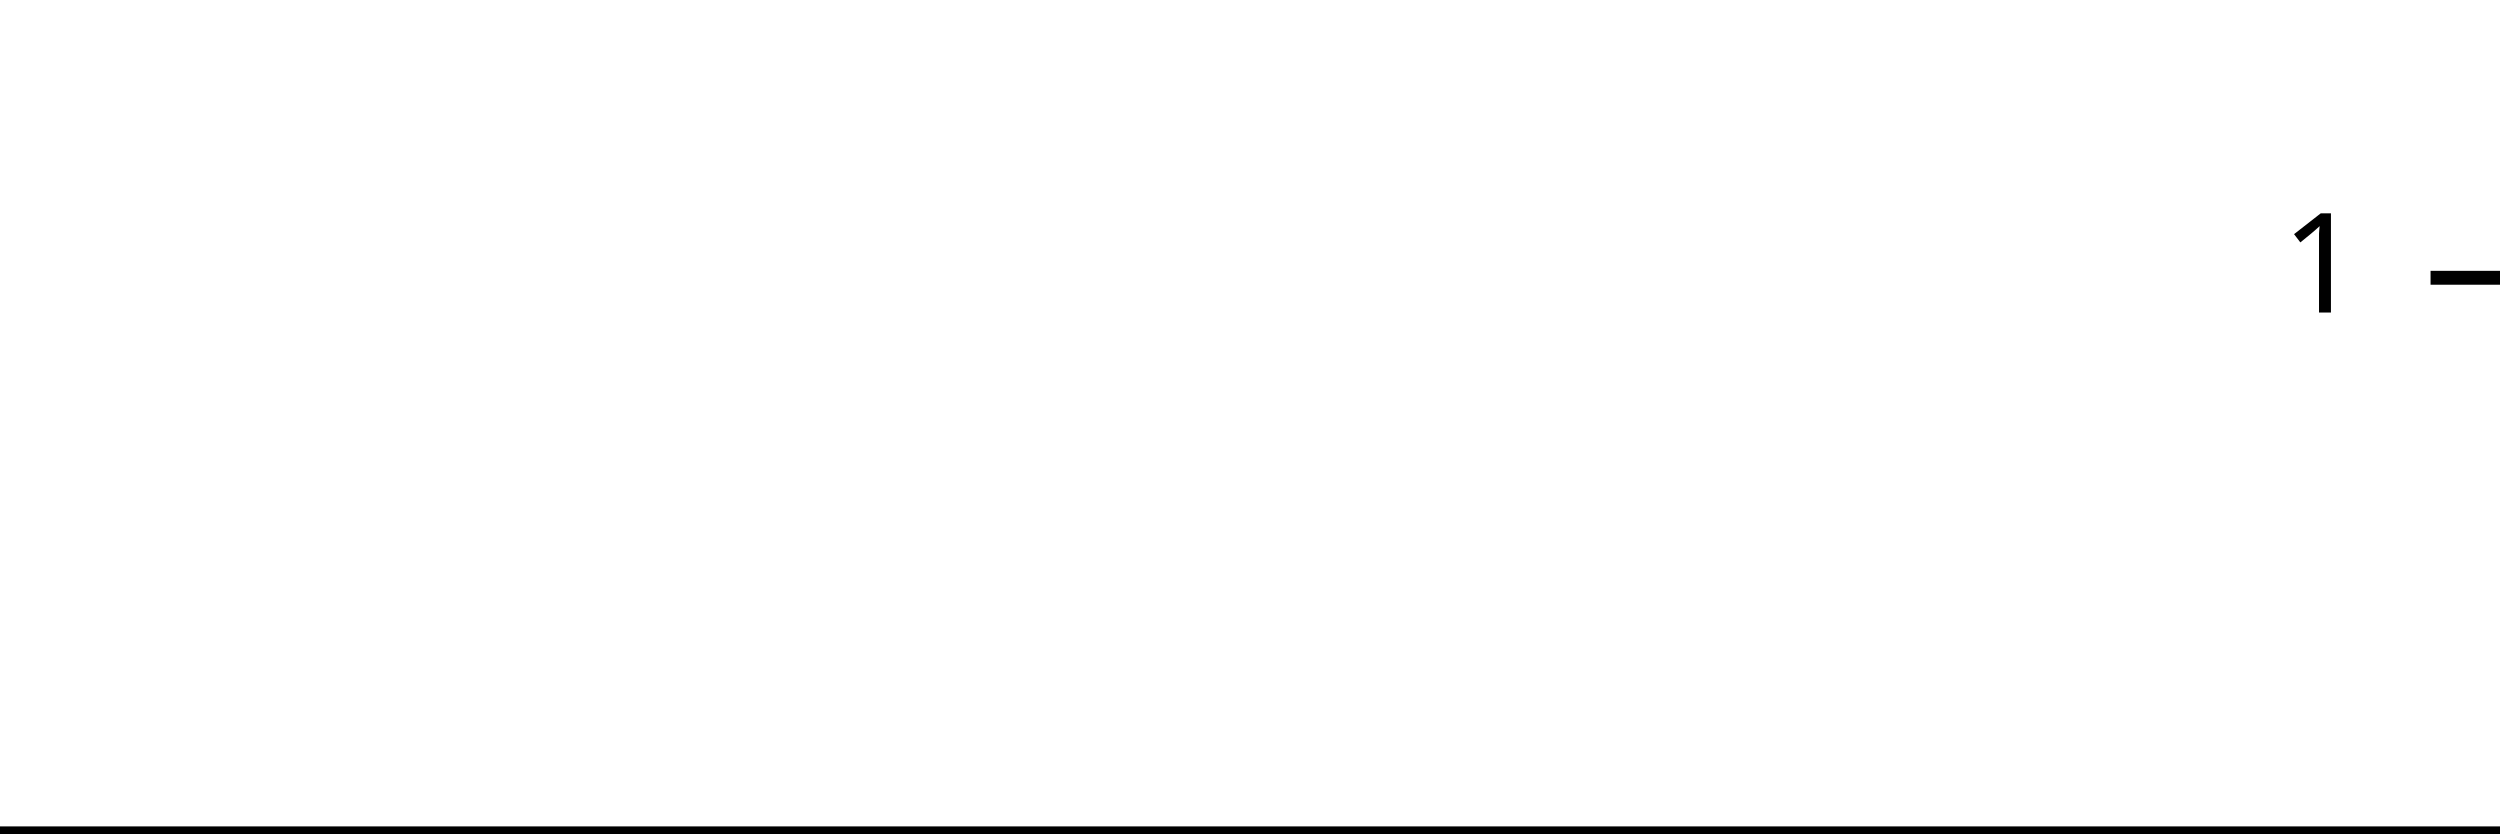
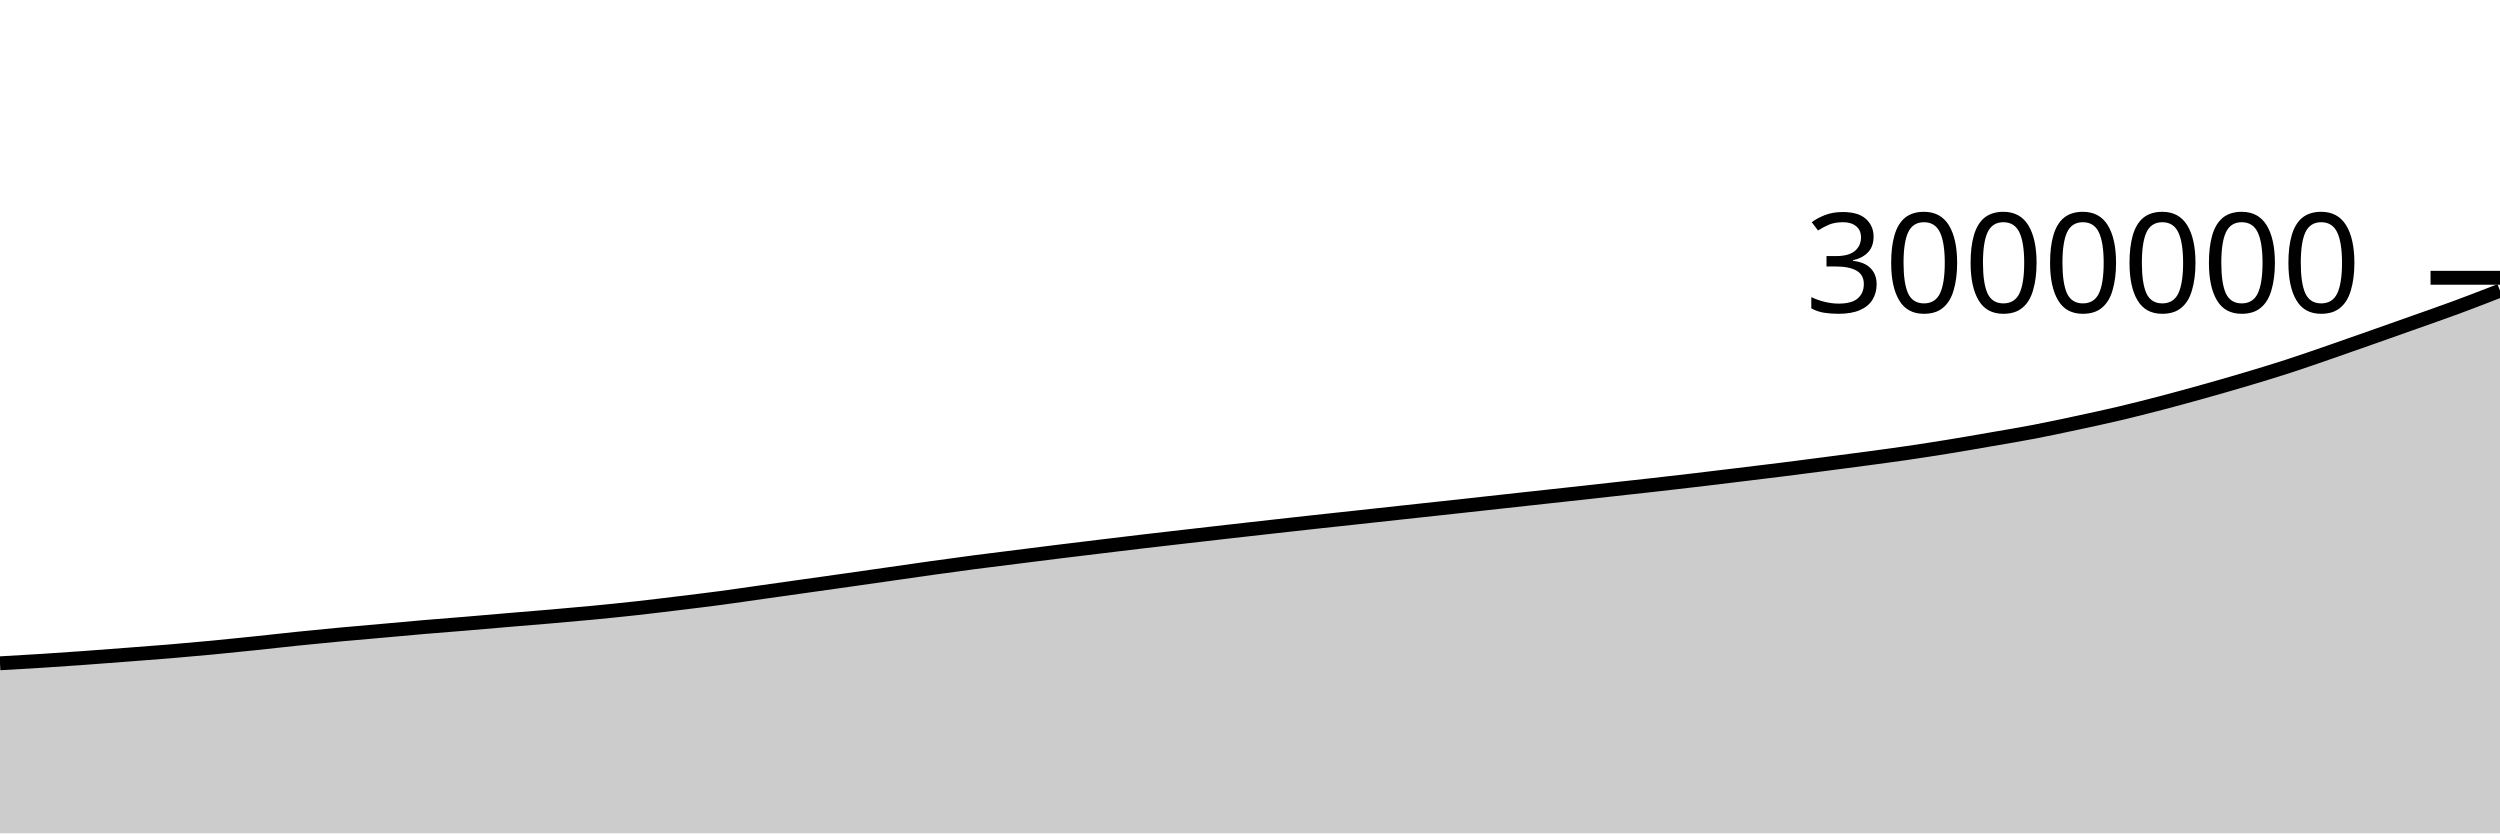
<svg xmlns="http://www.w3.org/2000/svg" viewBox="0 0 180 60">
  <g transform="translate(0,20)">
-     <path class="area" fill="rgba(0, 0, 0, 0.2)" d="M0,40C1.034,40,2.069,40,3.103,40C4.138,40,5.172,40,6.207,40C7.241,40,8.276,40,9.31,40C10.345,40,11.379,40,12.414,40C13.448,40,14.483,40,15.517,40C16.552,40,17.586,40,18.621,40C19.655,40,20.69,40,21.724,40C22.759,40,23.793,40,24.828,40C25.862,40,26.897,40,27.931,40C28.966,40,30,40,31.034,40C32.069,40,33.103,40,34.138,40C35.172,40,36.207,40,37.241,40C38.276,40,39.31,40,40.345,40C41.379,40,42.414,40,43.448,40C44.483,40,45.517,40,46.552,40C47.586,40,48.621,40,49.655,40C50.69,40,51.724,40,52.759,40C53.793,40,54.828,40,55.862,40C56.897,40,57.931,40,58.966,40C60,40,61.034,40,62.069,40C63.103,40,64.138,40,65.172,40C66.207,40,67.241,40,68.276,40C69.31,40,70.345,40,71.379,40C72.414,40,73.448,40,74.483,40C75.517,40,76.552,40,77.586,40C78.621,40,79.655,40,80.69,40C81.724,40,82.759,40,83.793,40C84.828,40,85.862,40,86.897,40C87.931,40,88.966,40,90,40C91.034,40,92.069,40,93.103,40C94.138,40,95.172,40,96.207,40C97.241,40,98.276,40,99.31,40C100.345,40,101.379,40,102.414,40C103.448,40,104.483,40,105.517,40C106.552,40,107.586,40,108.621,40C109.655,40,110.69,40,111.724,40C112.759,40,113.793,40,114.828,40C115.862,40,116.897,40,117.931,40C118.966,40,120,40,121.034,40C122.069,40,123.103,40,124.138,40C125.172,40,126.207,40,127.241,40C128.276,40,129.31,40,130.345,40C131.379,40,132.414,40,133.448,40C134.483,40,135.517,40,136.552,40C137.586,40,138.621,40,139.655,40C140.69,40,141.724,40,142.759,40C143.793,40,144.828,40,145.862,40C146.897,40,147.931,40,148.966,40C150,40,151.034,40,152.069,40C153.103,40,154.138,40,155.172,40C156.207,40,157.241,40,158.276,40C159.31,40,160.345,40,161.379,40C162.414,40,163.448,40,164.483,40C165.517,40,166.552,40,167.586,40C168.621,40,169.655,40,170.69,40C171.724,40,172.759,40,173.793,40C174.828,40,175.862,40,176.897,40C177.931,40,178.966,40,180,40L180,40C178.966,40,177.931,40,176.897,40C175.862,40,174.828,40,173.793,40C172.759,40,171.724,40,170.69,40C169.655,40,168.621,40,167.586,40C166.552,40,165.517,40,164.483,40C163.448,40,162.414,40,161.379,40C160.345,40,159.31,40,158.276,40C157.241,40,156.207,40,155.172,40C154.138,40,153.103,40,152.069,40C151.034,40,150,40,148.966,40C147.931,40,146.897,40,145.862,40C144.828,40,143.793,40,142.759,40C141.724,40,140.69,40,139.655,40C138.621,40,137.586,40,136.552,40C135.517,40,134.483,40,133.448,40C132.414,40,131.379,40,130.345,40C129.31,40,128.276,40,127.241,40C126.207,40,125.172,40,124.138,40C123.103,40,122.069,40,121.034,40C120,40,118.966,40,117.931,40C116.897,40,115.862,40,114.828,40C113.793,40,112.759,40,111.724,40C110.69,40,109.655,40,108.621,40C107.586,40,106.552,40,105.517,40C104.483,40,103.448,40,102.414,40C101.379,40,100.345,40,99.31,40C98.276,40,97.241,40,96.207,40C95.172,40,94.138,40,93.103,40C92.069,40,91.034,40,90,40C88.966,40,87.931,40,86.897,40C85.862,40,84.828,40,83.793,40C82.759,40,81.724,40,80.69,40C79.655,40,78.621,40,77.586,40C76.552,40,75.517,40,74.483,40C73.448,40,72.414,40,71.379,40C70.345,40,69.31,40,68.276,40C67.241,40,66.207,40,65.172,40C64.138,40,63.103,40,62.069,40C61.034,40,60,40,58.966,40C57.931,40,56.897,40,55.862,40C54.828,40,53.793,40,52.759,40C51.724,40,50.69,40,49.655,40C48.621,40,47.586,40,46.552,40C45.517,40,44.483,40,43.448,40C42.414,40,41.379,40,40.345,40C39.31,40,38.276,40,37.241,40C36.207,40,35.172,40,34.138,40C33.103,40,32.069,40,31.034,40C30,40,28.966,40,27.931,40C26.897,40,25.862,40,24.828,40C23.793,40,22.759,40,21.724,40C20.69,40,19.655,40,18.621,40C17.586,40,16.552,40,15.517,40C14.483,40,13.448,40,12.414,40C11.379,40,10.345,40,9.31,40C8.276,40,7.241,40,6.207,40C5.172,40,4.138,40,3.103,40C2.069,40,1.034,40,0,40Z" />
-     <path class="line" stroke="black" fill="none" d="M0,40C1.034,40,2.069,40,3.103,40C4.138,40,5.172,40,6.207,40C7.241,40,8.276,40,9.31,40C10.345,40,11.379,40,12.414,40C13.448,40,14.483,40,15.517,40C16.552,40,17.586,40,18.621,40C19.655,40,20.69,40,21.724,40C22.759,40,23.793,40,24.828,40C25.862,40,26.897,40,27.931,40C28.966,40,30,40,31.034,40C32.069,40,33.103,40,34.138,40C35.172,40,36.207,40,37.241,40C38.276,40,39.31,40,40.345,40C41.379,40,42.414,40,43.448,40C44.483,40,45.517,40,46.552,40C47.586,40,48.621,40,49.655,40C50.69,40,51.724,40,52.759,40C53.793,40,54.828,40,55.862,40C56.897,40,57.931,40,58.966,40C60,40,61.034,40,62.069,40C63.103,40,64.138,40,65.172,40C66.207,40,67.241,40,68.276,40C69.31,40,70.345,40,71.379,40C72.414,40,73.448,40,74.483,40C75.517,40,76.552,40,77.586,40C78.621,40,79.655,40,80.69,40C81.724,40,82.759,40,83.793,40C84.828,40,85.862,40,86.897,40C87.931,40,88.966,40,90,40C91.034,40,92.069,40,93.103,40C94.138,40,95.172,40,96.207,40C97.241,40,98.276,40,99.31,40C100.345,40,101.379,40,102.414,40C103.448,40,104.483,40,105.517,40C106.552,40,107.586,40,108.621,40C109.655,40,110.69,40,111.724,40C112.759,40,113.793,40,114.828,40C115.862,40,116.897,40,117.931,40C118.966,40,120,40,121.034,40C122.069,40,123.103,40,124.138,40C125.172,40,126.207,40,127.241,40C128.276,40,129.31,40,130.345,40C131.379,40,132.414,40,133.448,40C134.483,40,135.517,40,136.552,40C137.586,40,138.621,40,139.655,40C140.69,40,141.724,40,142.759,40C143.793,40,144.828,40,145.862,40C146.897,40,147.931,40,148.966,40C150,40,151.034,40,152.069,40C153.103,40,154.138,40,155.172,40C156.207,40,157.241,40,158.276,40C159.31,40,160.345,40,161.379,40C162.414,40,163.448,40,164.483,40C165.517,40,166.552,40,167.586,40C168.621,40,169.655,40,170.69,40C171.724,40,172.759,40,173.793,40C174.828,40,175.862,40,176.897,40C177.931,40,178.966,40,180,40" />
+     <path class="area" fill="rgba(0, 0, 0, 0.2)" d="M0,27.757C1.017,27.7,2.034,27.642,3.051,27.577C4.068,27.512,5.085,27.441,6.102,27.368C7.119,27.295,8.136,27.215,9.153,27.138C10.169,27.06,11.186,26.986,12.203,26.901C13.22,26.817,14.237,26.726,15.254,26.629C16.271,26.532,17.288,26.428,18.305,26.322C19.322,26.216,20.339,26.098,21.356,25.993C22.373,25.888,23.39,25.788,24.407,25.693C25.424,25.598,26.441,25.514,27.458,25.423C28.475,25.332,29.492,25.236,30.508,25.149C31.525,25.063,32.542,24.987,33.559,24.902C34.576,24.817,35.593,24.726,36.61,24.64C37.627,24.554,38.644,24.474,39.661,24.386C40.678,24.298,41.695,24.21,42.712,24.112C43.729,24.014,44.746,23.912,45.763,23.799C46.78,23.687,47.797,23.562,48.814,23.438C49.831,23.314,50.847,23.193,51.864,23.058C52.881,22.923,53.898,22.769,54.915,22.626C55.932,22.482,56.949,22.339,57.966,22.196C58.983,22.053,60,21.911,61.017,21.766C62.034,21.622,63.051,21.475,64.068,21.33C65.085,21.184,66.102,21.035,67.119,20.893C68.136,20.751,69.153,20.611,70.169,20.478C71.186,20.345,72.203,20.222,73.22,20.094C74.237,19.967,75.254,19.837,76.271,19.711C77.288,19.585,78.305,19.463,79.322,19.34C80.339,19.217,81.356,19.094,82.373,18.974C83.39,18.855,84.407,18.739,85.424,18.622C86.441,18.505,87.458,18.388,88.475,18.273C89.492,18.158,90.508,18.044,91.525,17.93C92.542,17.817,93.559,17.703,94.576,17.591C95.593,17.48,96.61,17.372,97.627,17.261C98.644,17.151,99.661,17.04,100.678,16.929C101.695,16.819,102.712,16.708,103.729,16.598C104.746,16.487,105.763,16.376,106.78,16.264C107.797,16.153,108.814,16.04,109.831,15.929C110.847,15.818,111.864,15.707,112.881,15.596C113.898,15.484,114.915,15.371,115.932,15.259C116.949,15.147,117.966,15.036,118.983,14.922C120,14.807,121.017,14.69,122.034,14.57C123.051,14.45,124.068,14.325,125.085,14.202C126.102,14.078,127.119,13.957,128.136,13.83C129.153,13.703,130.169,13.571,131.186,13.439C132.203,13.307,133.22,13.174,134.237,13.038C135.254,12.901,136.271,12.768,137.288,12.619C138.305,12.471,139.322,12.312,140.339,12.147C141.356,11.981,142.373,11.803,143.39,11.626C144.407,11.45,145.424,11.283,146.441,11.088C147.458,10.893,148.475,10.675,149.492,10.457C150.508,10.24,151.525,10.021,152.542,9.782C153.559,9.542,154.576,9.284,155.593,9.019C156.61,8.753,157.627,8.474,158.644,8.189C159.661,7.904,160.678,7.614,161.695,7.311C162.712,7.008,163.729,6.701,164.746,6.371C165.763,6.042,166.78,5.685,167.797,5.334C168.814,4.983,169.831,4.623,170.847,4.264C171.864,3.906,172.881,3.546,173.898,3.185C174.915,2.823,175.932,2.471,176.949,2.095C177.966,1.719,178.983,1.323,180,0.927L180,40C178.983,40,177.966,40,176.949,40C175.932,40,174.915,40,173.898,40C172.881,40,171.864,40,170.847,40C169.831,40,168.814,40,167.797,40C166.78,40,165.763,40,164.746,40C163.729,40,162.712,40,161.695,40C160.678,40,159.661,40,158.644,40C157.627,40,156.61,40,155.593,40C154.576,40,153.559,40,152.542,40C151.525,40,150.508,40,149.492,40C148.475,40,147.458,40,146.441,40C145.424,40,144.407,40,143.39,40C142.373,40,141.356,40,140.339,40C139.322,40,138.305,40,137.288,40C136.271,40,135.254,40,134.237,40C133.22,40,132.203,40,131.186,40C130.169,40,129.153,40,128.136,40C127.119,40,126.102,40,125.085,40C124.068,40,123.051,40,122.034,40C121.017,40,120,40,118.983,40C117.966,40,116.949,40,115.932,40C114.915,40,113.898,40,112.881,40C111.864,40,110.847,40,109.831,40C108.814,40,107.797,40,106.78,40C105.763,40,104.746,40,103.729,40C102.712,40,101.695,40,100.678,40C99.661,40,98.644,40,97.627,40C96.61,40,95.593,40,94.576,40C93.559,40,92.542,40,91.525,40C90.508,40,89.492,40,88.475,40C87.458,40,86.441,40,85.424,40C84.407,40,83.39,40,82.373,40C81.356,40,80.339,40,79.322,40C78.305,40,77.288,40,76.271,40C75.254,40,74.237,40,73.22,40C72.203,40,71.186,40,70.169,40C69.153,40,68.136,40,67.119,40C66.102,40,65.085,40,64.068,40C63.051,40,62.034,40,61.017,40C60,40,58.983,40,57.966,40C56.949,40,55.932,40,54.915,40C53.898,40,52.881,40,51.864,40C50.847,40,49.831,40,48.814,40C47.797,40,46.78,40,45.763,40C44.746,40,43.729,40,42.712,40C41.695,40,40.678,40,39.661,40C38.644,40,37.627,40,36.61,40C35.593,40,34.576,40,33.559,40C32.542,40,31.525,40,30.508,40C29.492,40,28.475,40,27.458,40C26.441,40,25.424,40,24.407,40C23.39,40,22.373,40,21.356,40C20.339,40,19.322,40,18.305,40C17.288,40,16.271,40,15.254,40C14.237,40,13.22,40,12.203,40C11.186,40,10.169,40,9.153,40C8.136,40,7.119,40,6.102,40C5.085,40,4.068,40,3.051,40C2.034,40,1.017,40,0,40Z" />
+     <path class="line" stroke="black" fill="none" d="M0,27.757C1.017,27.7,2.034,27.642,3.051,27.577C4.068,27.512,5.085,27.441,6.102,27.368C7.119,27.295,8.136,27.215,9.153,27.138C10.169,27.06,11.186,26.986,12.203,26.901C13.22,26.817,14.237,26.726,15.254,26.629C16.271,26.532,17.288,26.428,18.305,26.322C19.322,26.216,20.339,26.098,21.356,25.993C22.373,25.888,23.39,25.788,24.407,25.693C25.424,25.598,26.441,25.514,27.458,25.423C28.475,25.332,29.492,25.236,30.508,25.149C31.525,25.063,32.542,24.987,33.559,24.902C34.576,24.817,35.593,24.726,36.61,24.64C37.627,24.554,38.644,24.474,39.661,24.386C40.678,24.298,41.695,24.21,42.712,24.112C43.729,24.014,44.746,23.912,45.763,23.799C46.78,23.687,47.797,23.562,48.814,23.438C49.831,23.314,50.847,23.193,51.864,23.058C52.881,22.923,53.898,22.769,54.915,22.626C55.932,22.482,56.949,22.339,57.966,22.196C58.983,22.053,60,21.911,61.017,21.766C62.034,21.622,63.051,21.475,64.068,21.33C65.085,21.184,66.102,21.035,67.119,20.893C68.136,20.751,69.153,20.611,70.169,20.478C71.186,20.345,72.203,20.222,73.22,20.094C74.237,19.967,75.254,19.837,76.271,19.711C77.288,19.585,78.305,19.463,79.322,19.34C80.339,19.217,81.356,19.094,82.373,18.974C83.39,18.855,84.407,18.739,85.424,18.622C86.441,18.505,87.458,18.388,88.475,18.273C89.492,18.158,90.508,18.044,91.525,17.93C92.542,17.817,93.559,17.703,94.576,17.591C95.593,17.48,96.61,17.372,97.627,17.261C98.644,17.151,99.661,17.04,100.678,16.929C101.695,16.819,102.712,16.708,103.729,16.598C104.746,16.487,105.763,16.376,106.78,16.264C107.797,16.153,108.814,16.04,109.831,15.929C110.847,15.818,111.864,15.707,112.881,15.596C113.898,15.484,114.915,15.371,115.932,15.259C116.949,15.147,117.966,15.036,118.983,14.922C120,14.807,121.017,14.69,122.034,14.57C123.051,14.45,124.068,14.325,125.085,14.202C126.102,14.078,127.119,13.957,128.136,13.83C129.153,13.703,130.169,13.571,131.186,13.439C132.203,13.307,133.22,13.174,134.237,13.038C135.254,12.901,136.271,12.768,137.288,12.619C138.305,12.471,139.322,12.312,140.339,12.147C141.356,11.981,142.373,11.803,143.39,11.626C144.407,11.45,145.424,11.283,146.441,11.088C147.458,10.893,148.475,10.675,149.492,10.457C150.508,10.24,151.525,10.021,152.542,9.782C153.559,9.542,154.576,9.284,155.593,9.019C156.61,8.753,157.627,8.474,158.644,8.189C159.661,7.904,160.678,7.614,161.695,7.311C162.712,7.008,163.729,6.701,164.746,6.371C165.763,6.042,166.78,5.685,167.797,5.334C168.814,4.983,169.831,4.623,170.847,4.264C171.864,3.906,172.881,3.546,173.898,3.185C174.915,2.823,175.932,2.471,176.949,2.095C177.966,1.719,178.983,1.323,180,0.927" />
    <path class="axis-ceiling" stroke-width="1" stroke="black" fill="none" d="M175,0L180,0" />
-     <text class="axis-ceiling-label" font-family="sans-serif" text-anchor="end" font-size="10px" x="170" y="2.5">1</text>
+     <text class="axis-ceiling-label" font-family="sans-serif" text-anchor="end" font-size="10px" x="170" y="2.5">3000000</text>
  </g>
</svg>
